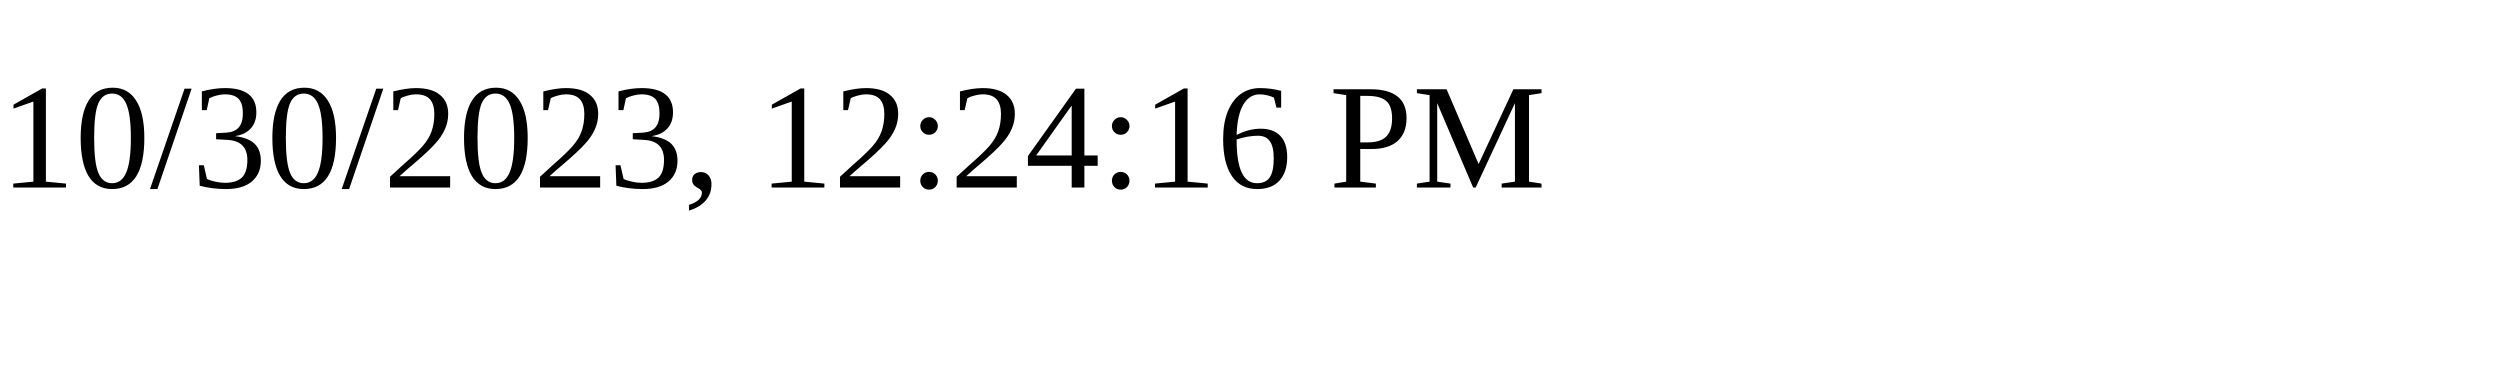
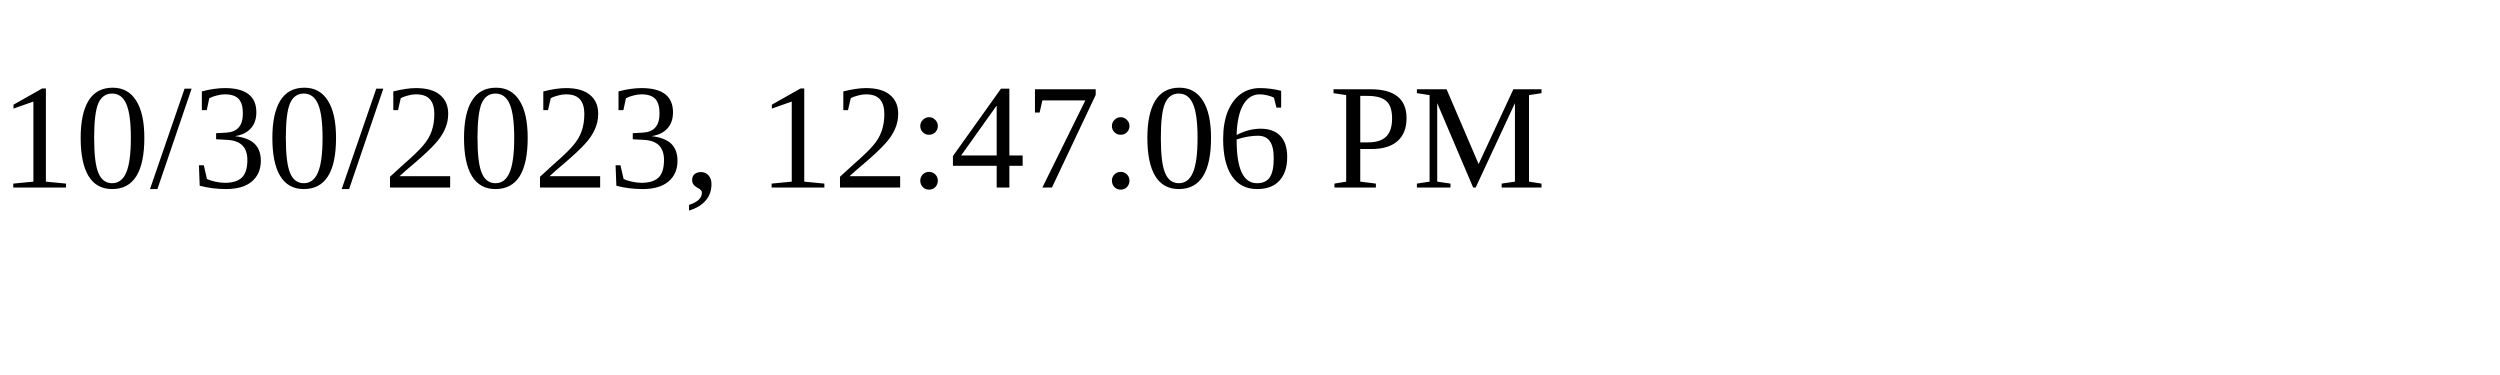
<svg xmlns="http://www.w3.org/2000/svg" height="30" width="200">
-   <text x="0" y="15">10/30/2023, 12:24:16 PM</text>
+   <text x="0" y="15">10/30/2023, 12:47:06 PM</text>
</svg>
